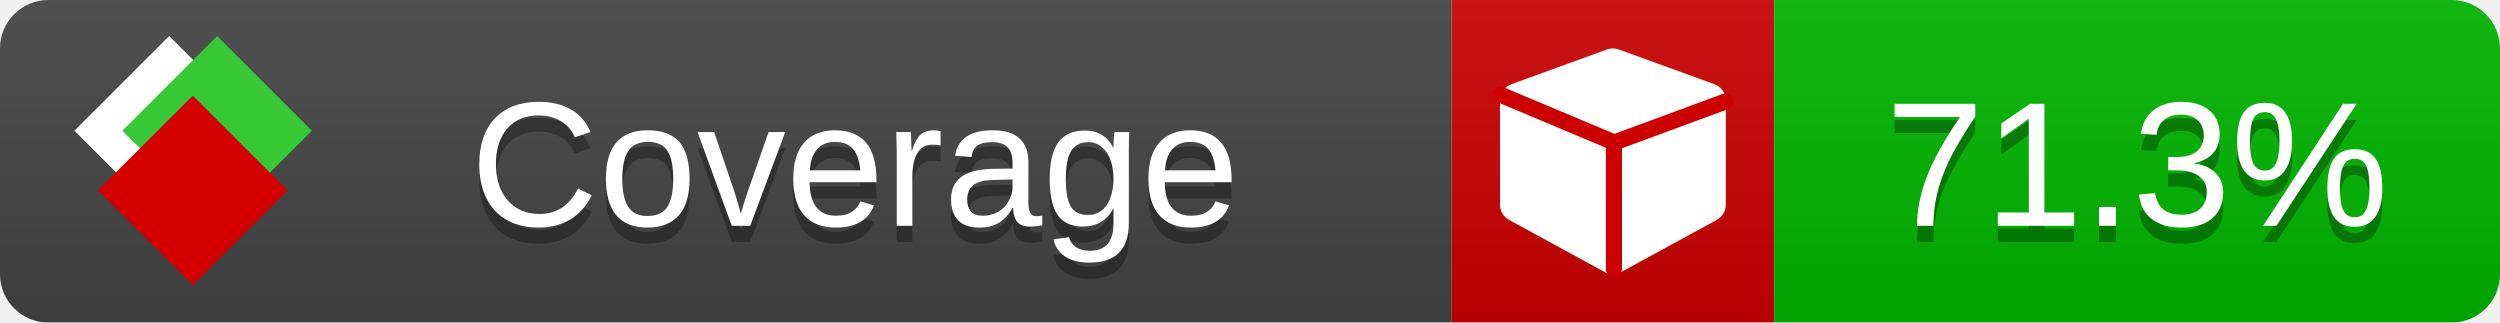
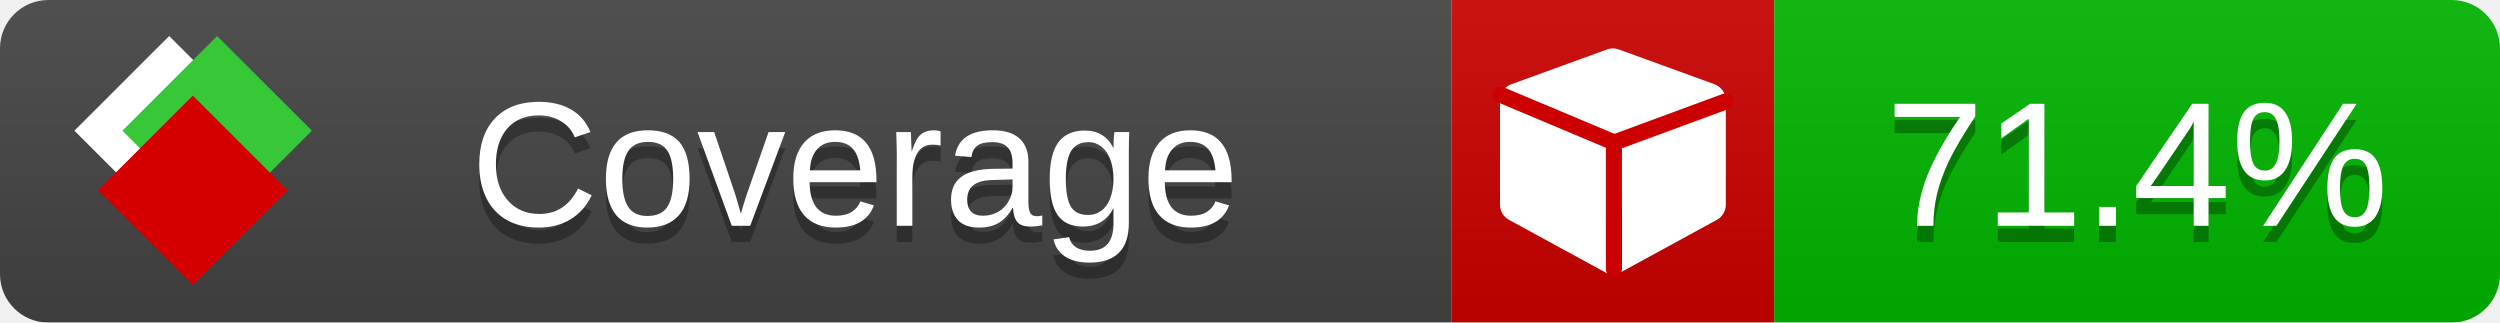
<svg xmlns="http://www.w3.org/2000/svg" xmlns:xlink="http://www.w3.org/1999/xlink" width="155" height="20">
  <style type="text/css">
          
            @keyframes fade1 {
                0% { visibility: visible; opacity: 1; }
               23% { visibility: visible; opacity: 1; }
               25% { visibility: hidden; opacity: 0; }
               48% { visibility: hidden; opacity: 0; }
               50% { visibility: hidden; opacity: 0; }
               73% { visibility: hidden; opacity: 0; }
               75% { visibility: hidden; opacity: 0; }
               98% { visibility: hidden; opacity: 0; }
              100% { visibility: visible; opacity: 1; }
            }
            @keyframes fade2 {
                0% { visibility: hidden; opacity: 0; }
               23% { visibility: hidden; opacity: 0; }
               25% { visibility: visible; opacity: 1; }
               48% { visibility: visible; opacity: 1; }
               50% { visibility: hidden; opacity: 0; }
               73% { visibility: hidden; opacity: 0; }
               75% { visibility: hidden; opacity: 0; }
               98% { visibility: hidden; opacity: 0; }
              100% { visibility: hidden; opacity: 0; }
            }
            @keyframes fade3 {
                0% { visibility: hidden; opacity: 0; }
               23% { visibility: hidden; opacity: 0; }
               25% { visibility: hidden; opacity: 0; }
               48% { visibility: hidden; opacity: 0; }
               50% { visibility: visible; opacity: 1; }
               73% { visibility: visible; opacity: 1; }
               75% { visibility: hidden; opacity: 0; }
               98% { visibility: hidden; opacity: 0; }
              100% { visibility: hidden; opacity: 0; }
            }
            @keyframes fade4 {
                0% { visibility: hidden; opacity: 0; }
               23% { visibility: hidden; opacity: 0; }
               25% { visibility: hidden; opacity: 0; }
               48% { visibility: hidden; opacity: 0; }
               50% { visibility: hidden; opacity: 0; }
               73% { visibility: hidden; opacity: 0; }
               75% { visibility: visible; opacity: 1; }
               98% { visibility: visible; opacity: 1; }
              100% { visibility: hidden; opacity: 0; }
            }
            .linecoverage {
                animation-duration: 15s;
                animation-name: fade1;
                animation-iteration-count: infinite;
            }
            .branchcoverage {
                animation-duration: 15s;
                animation-name: fade2;
                animation-iteration-count: infinite;
            }
            .methodcoverage {
                animation-duration: 15s;
                animation-name: fade3;
                animation-iteration-count: infinite;
            }
            .fullmethodcoverage {
                animation-duration: 15s;
                animation-name: fade4;
                animation-iteration-count: infinite;
            }
          
    </style>
  <defs>
    <linearGradient id="gradient" x2="0" y2="100%">
      <stop offset="0" stop-color="#bbb" stop-opacity=".1" />
      <stop offset="1" stop-opacity=".1" />
    </linearGradient>
    <linearGradient id="c">
      <stop offset="0" stop-color="#d40000" />
      <stop offset="1" stop-color="#ff2a2a" />
    </linearGradient>
    <linearGradient id="a">
      <stop offset="0" stop-color="#e0e0de" />
      <stop offset="1" stop-color="#fff" />
    </linearGradient>
    <linearGradient id="b">
      <stop offset="0" stop-color="#37c837" />
      <stop offset="1" stop-color="#217821" />
    </linearGradient>
    <linearGradient xlink:href="#a" id="e" x1="106.44" x2="69.96" y1="-11.96" y2="-46.84" gradientTransform="matrix(-.8426 -.00045 -.00045 -.8426 -94.27 -75.82)" gradientUnits="userSpaceOnUse" />
    <linearGradient xlink:href="#b" id="f" x1="56.19" x2="77.97" y1="-23.45" y2="10.62" gradientTransform="matrix(.8426 .00045 .00045 .8426 94.27 75.82)" gradientUnits="userSpaceOnUse" />
    <linearGradient xlink:href="#c" id="g" x1="79.98" x2="132.9" y1="10.79" y2="10.79" gradientTransform="matrix(.8426 .00045 .00045 .8426 94.27 75.82)" gradientUnits="userSpaceOnUse" />
    <mask id="mask">
      <rect width="155" height="20" rx="3" fill="#fff" />
    </mask>
    <g id="icon" transform="matrix(.04486 0 0 .04481 -.48 -.63)">
      <rect width="52.92" height="52.92" x="-109.72" y="-27.13" fill="url(#e)" transform="rotate(-135)" />
      <rect width="52.92" height="52.92" x="70.19" y="-39.18" fill="url(#f)" transform="rotate(45)" />
      <rect width="52.92" height="52.92" x="80.05" y="-15.74" fill="url(#g)" transform="rotate(45)" />
    </g>
  </defs>
  <g mask="url(#mask)">
    <rect x="0" y="0" width="90" height="20" fill="#444" />
    <rect x="90" y="0" width="20" height="20" fill="#c00" />
    <rect x="110" y="0" width="45" height="20" fill="#00B600" />
    <rect x="0" y="0" width="155" height="20" fill="url(#gradient)" />
  </g>
  <g>
    <path class="" fill="#fff" d="m 107,6.231 v 6.462 c 0,0.196 -0.051,0.379 -0.151,0.547 -0.101,0.168 -0.238,0.3 -0.412,0.395 l -5.923,3.231 c -0.157,0.09 -0.328,0.135 -0.513,0.135 -0.185,0 -0.356,-0.045 -0.513,-0.135 l -5.923,-3.231 C 93.39,13.539 93.252,13.407 93.151,13.239 93.05,13.071 93,12.889 93,12.692 v -6.462 c 0,-0.224 0.065,-0.429 0.194,-0.614 0.129,-0.185 0.3,-0.317 0.513,-0.395 l 5.923,-2.154 c 0.123,-0.045 0.247,-0.067 0.37,-0.067 0.123,0 0.247,0.022 0.37,0.067 l 5.923,2.154 c 0.213,0.079 0.384,0.21 0.513,0.395 0.129,0.185 0.194,0.39 0.194,0.614 z" />
    <path class="" style="fill:none;stroke:#cc0000;stroke-width:1;stroke-linecap:round;stroke-dasharray:none;stroke-opacity:1" d="m 100.064,16.677 -0.002,-7.833 6.906,-2.547" />
    <path class="" style="fill:none;stroke:#cc0000;stroke-width:1;stroke-linecap:round;stroke-dasharray:none;stroke-opacity:1" d="M 99.914,8.765 93.052,5.882" />
  </g>
  <g fill="#fff" text-anchor="middle" font-family="Verdana,Arial,Geneva,sans-serif" font-size="11">
    <a xlink:href="https://github.com/danielpalme/ReportGenerator" target="_top">
      <use xlink:href="#icon" transform="translate(3,1) scale(3.5)" />
    </a>
    <text x="53" y="15" fill="#010101" fill-opacity=".3">Coverage</text>
    <text x="53" y="14" fill="#fff">Coverage</text>
-     <text class="" x="132.5" y="15" fill="#010101" fill-opacity=".3">71.3%</text>
-     <text class="" x="132.5" y="14">71.3%</text>
+     <text class="" x="132.5" y="15" fill="#010101" fill-opacity=".3">71.4%</text>
+     <text class="" x="132.5" y="14">71.4%</text>
  </g>
  <g>
    <rect class="" x="90" y="0" width="65" height="20" fill-opacity="0" />
  </g>
</svg>
